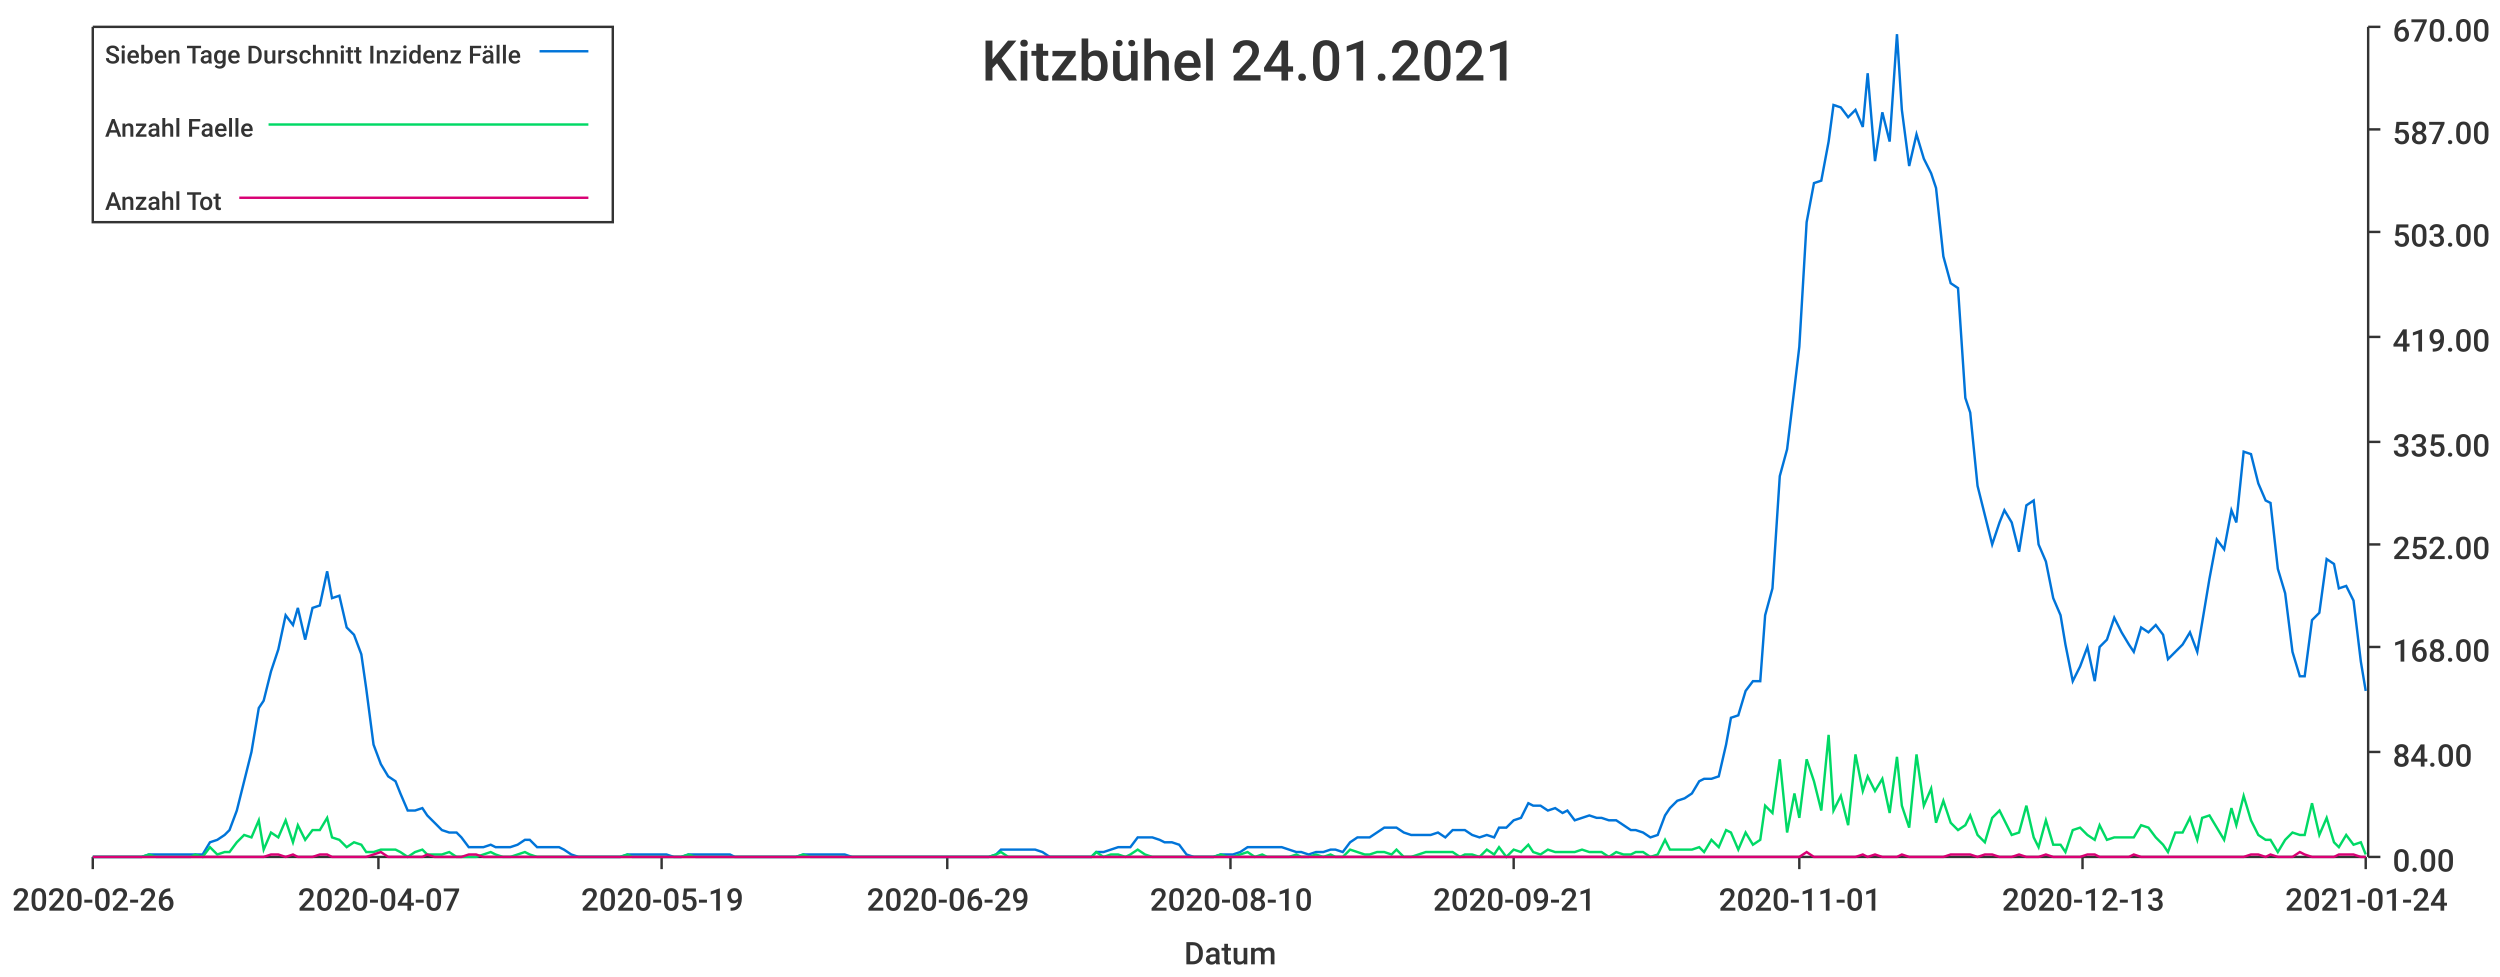
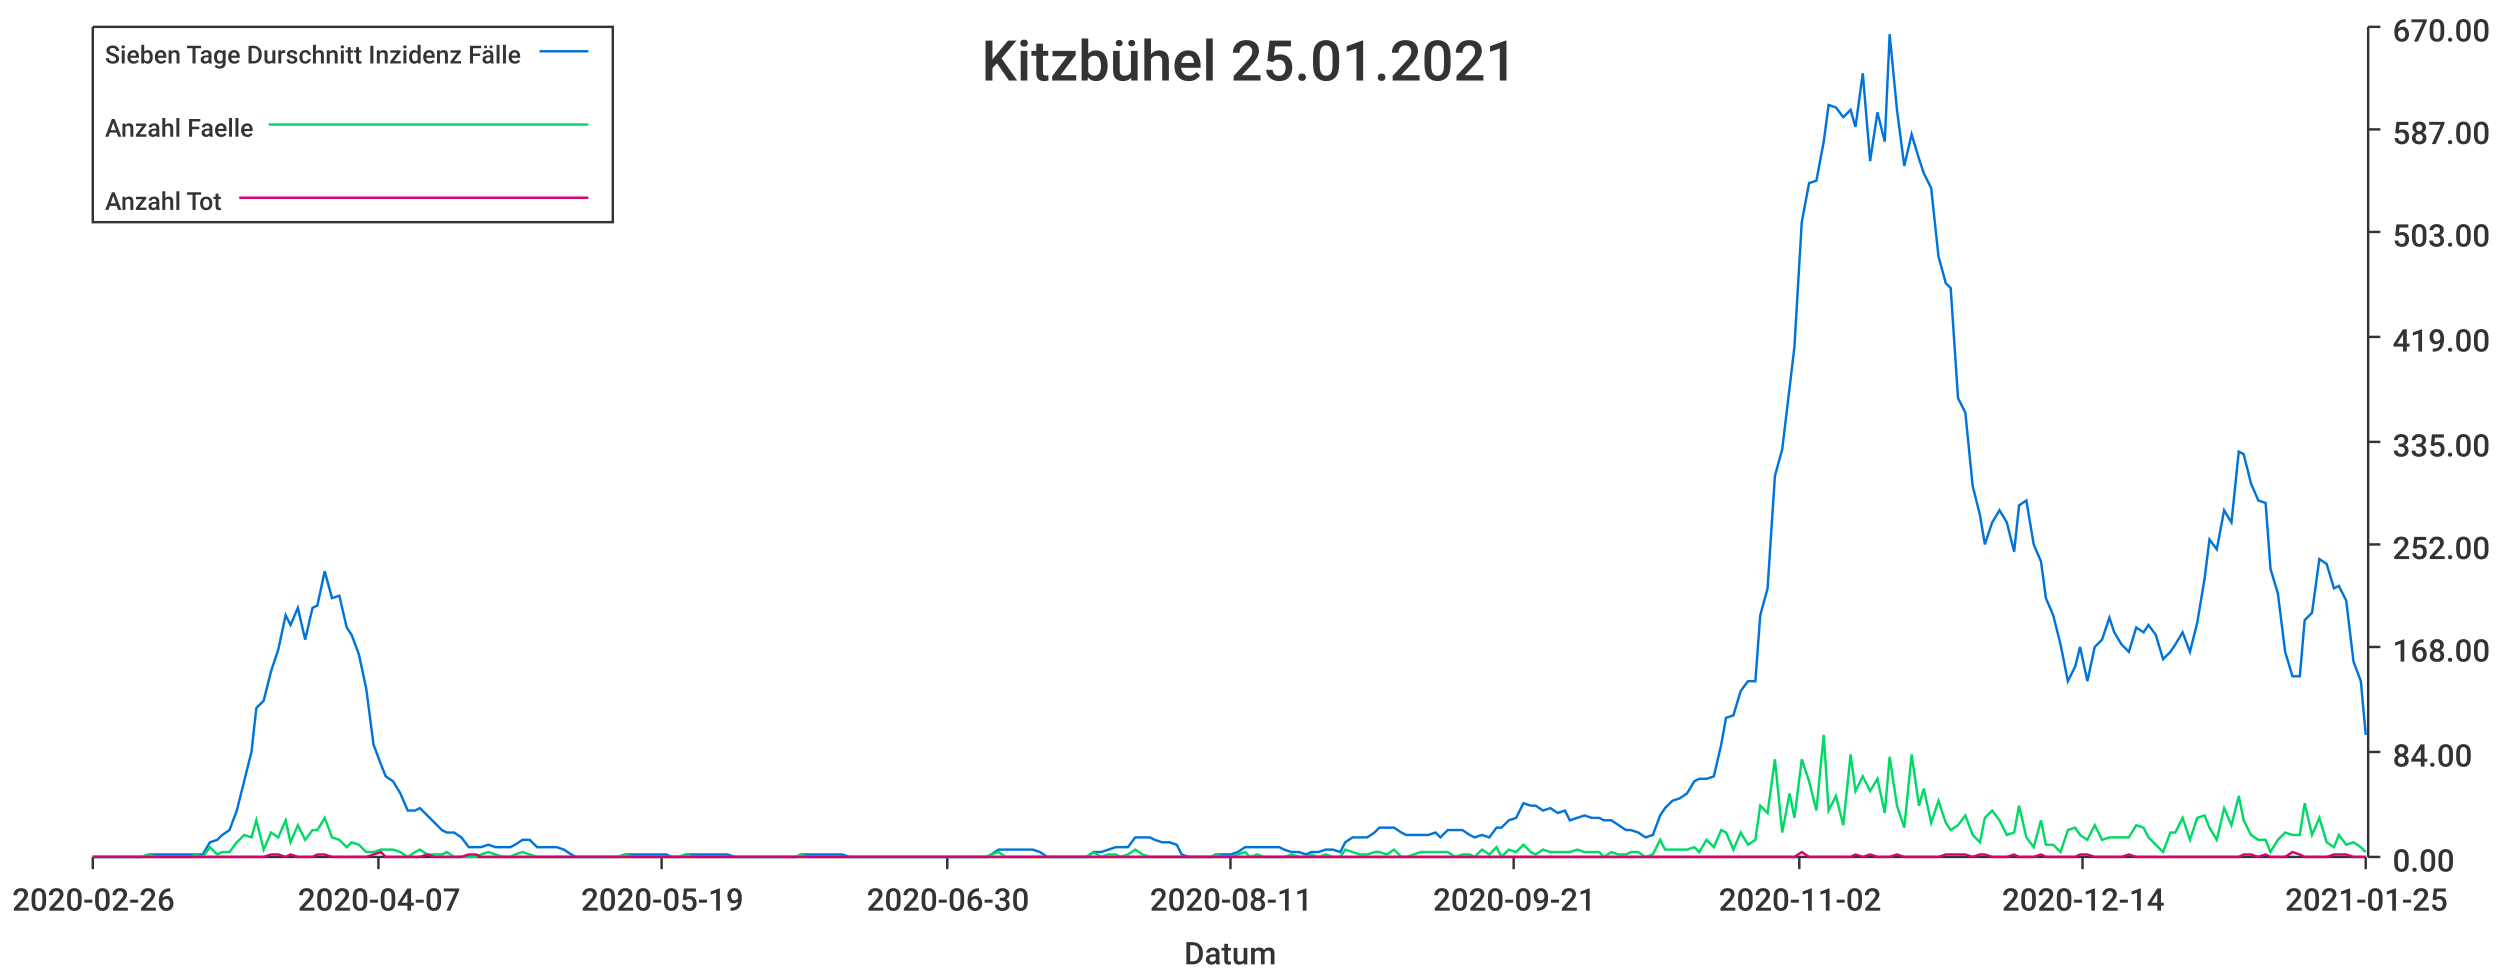
<svg xmlns="http://www.w3.org/2000/svg" width="1024" height="400">\n<path d="M 0 0 L 1024 0 L 1024 400 L 0 400 L 0 0" style="stroke-width:0;stroke:rgba(255,255,255,1.0);fill:rgba(255,255,255,1.0)" />
  <path d="M 38 11 L 969 11 L 969 351 L 38 351 L 38 11" style="stroke-width:0;stroke:rgba(255,255,255,1.0);fill:rgba(255,255,255,1.0)" />
  <path d="M 38 351 L 969 351" style="stroke-width:1;stroke:rgba(51,51,51,1.0);fill:none" />
  <path d="M 38 351 L 38 356" style="stroke-width:1;stroke:rgba(51,51,51,1.0);fill:none" />
  <text x="5" y="373" style="stroke-width:0;stroke:none;fill:rgba(51,51,51,1.0);font-size:12.8px;font-family:'Roboto Medium',sans-serif">2020-02-26</text>
  <path d="M 155 351 L 155 356" style="stroke-width:1;stroke:rgba(51,51,51,1.0);fill:none" />
  <text x="122" y="373" style="stroke-width:0;stroke:none;fill:rgba(51,51,51,1.0);font-size:12.8px;font-family:'Roboto Medium',sans-serif">2020-04-07</text>
  <path d="M 271 351 L 271 356" style="stroke-width:1;stroke:rgba(51,51,51,1.0);fill:none" />
  <text x="238" y="373" style="stroke-width:0;stroke:none;fill:rgba(51,51,51,1.0);font-size:12.8px;font-family:'Roboto Medium',sans-serif">2020-05-19</text>
  <path d="M 388 351 L 388 356" style="stroke-width:1;stroke:rgba(51,51,51,1.0);fill:none" />
-   <text x="355" y="373" style="stroke-width:0;stroke:none;fill:rgba(51,51,51,1.0);font-size:12.8px;font-family:'Roboto Medium',sans-serif">2020-06-29</text>
+   <text x="355" y="373" style="stroke-width:0;stroke:none;fill:rgba(51,51,51,1.0);font-size:12.8px;font-family:'Roboto Medium',sans-serif">2020-06-30</text>
  <path d="M 504 351 L 504 356" style="stroke-width:1;stroke:rgba(51,51,51,1.0);fill:none" />
-   <text x="471" y="373" style="stroke-width:0;stroke:none;fill:rgba(51,51,51,1.0);font-size:12.8px;font-family:'Roboto Medium',sans-serif">2020-08-10</text>
+   <text x="471" y="373" style="stroke-width:0;stroke:none;fill:rgba(51,51,51,1.0);font-size:12.8px;font-family:'Roboto Medium',sans-serif">2020-08-11</text>
  <path d="M 620 351 L 620 356" style="stroke-width:1;stroke:rgba(51,51,51,1.0);fill:none" />
  <text x="587" y="373" style="stroke-width:0;stroke:none;fill:rgba(51,51,51,1.0);font-size:12.8px;font-family:'Roboto Medium',sans-serif">2020-09-21</text>
  <path d="M 737 351 L 737 356" style="stroke-width:1;stroke:rgba(51,51,51,1.0);fill:none" />
-   <text x="704" y="373" style="stroke-width:0;stroke:none;fill:rgba(51,51,51,1.0);font-size:12.8px;font-family:'Roboto Medium',sans-serif">2020-11-01</text>
+   <text x="704" y="373" style="stroke-width:0;stroke:none;fill:rgba(51,51,51,1.0);font-size:12.8px;font-family:'Roboto Medium',sans-serif">2020-11-02</text>
  <path d="M 853 351 L 853 356" style="stroke-width:1;stroke:rgba(51,51,51,1.0);fill:none" />
-   <text x="820" y="373" style="stroke-width:0;stroke:none;fill:rgba(51,51,51,1.0);font-size:12.8px;font-family:'Roboto Medium',sans-serif">2020-12-13</text>
+   <text x="820" y="373" style="stroke-width:0;stroke:none;fill:rgba(51,51,51,1.0);font-size:12.8px;font-family:'Roboto Medium',sans-serif">2020-12-14</text>
  <path d="M 969 351 L 969 356" style="stroke-width:1;stroke:rgba(51,51,51,1.0);fill:none" />
-   <text x="936" y="373" style="stroke-width:0;stroke:none;fill:rgba(51,51,51,1.0);font-size:12.8px;font-family:'Roboto Medium',sans-serif">2021-01-24</text>
+   <text x="936" y="373" style="stroke-width:0;stroke:none;fill:rgba(51,51,51,1.0);font-size:12.8px;font-family:'Roboto Medium',sans-serif">2021-01-25</text>
  <text x="485" y="395" style="stroke-width:0;stroke:none;fill:rgba(51,51,51,1.0);font-size:12.8px;font-family:'Roboto Medium',sans-serif">Datum</text>
  <path d="M 970 351 L 970 11" style="stroke-width:1;stroke:rgba(51,51,51,1.0);fill:none" />
  <path d="M 970 351 L 975 351" style="stroke-width:1;stroke:rgba(51,51,51,1.0);fill:none" />
  <text x="980" y="357" style="stroke-width:0;stroke:none;fill:rgba(51,51,51,1.0);font-size:12.8px;font-family:'Roboto Medium',sans-serif">0.00</text>
  <path d="M 970 308 L 975 308" style="stroke-width:1;stroke:rgba(51,51,51,1.0);fill:none" />
  <text x="980" y="314" style="stroke-width:0;stroke:none;fill:rgba(51,51,51,1.0);font-size:12.8px;font-family:'Roboto Medium',sans-serif">84.00</text>
  <path d="M 970 265 L 975 265" style="stroke-width:1;stroke:rgba(51,51,51,1.0);fill:none" />
  <text x="980" y="271" style="stroke-width:0;stroke:none;fill:rgba(51,51,51,1.0);font-size:12.8px;font-family:'Roboto Medium',sans-serif">168.00</text>
  <path d="M 970 223 L 975 223" style="stroke-width:1;stroke:rgba(51,51,51,1.0);fill:none" />
  <text x="980" y="229" style="stroke-width:0;stroke:none;fill:rgba(51,51,51,1.0);font-size:12.8px;font-family:'Roboto Medium',sans-serif">252.00</text>
  <path d="M 970 181 L 975 181" style="stroke-width:1;stroke:rgba(51,51,51,1.0);fill:none" />
  <text x="980" y="187" style="stroke-width:0;stroke:none;fill:rgba(51,51,51,1.0);font-size:12.8px;font-family:'Roboto Medium',sans-serif">335.00</text>
  <path d="M 970 138 L 975 138" style="stroke-width:1;stroke:rgba(51,51,51,1.0);fill:none" />
  <text x="980" y="144" style="stroke-width:0;stroke:none;fill:rgba(51,51,51,1.0);font-size:12.8px;font-family:'Roboto Medium',sans-serif">419.00</text>
  <path d="M 970 95 L 975 95" style="stroke-width:1;stroke:rgba(51,51,51,1.0);fill:none" />
  <text x="980" y="101" style="stroke-width:0;stroke:none;fill:rgba(51,51,51,1.0);font-size:12.8px;font-family:'Roboto Medium',sans-serif">503.00</text>
  <path d="M 970 53 L 975 53" style="stroke-width:1;stroke:rgba(51,51,51,1.0);fill:none" />
  <text x="980" y="59" style="stroke-width:0;stroke:none;fill:rgba(51,51,51,1.0);font-size:12.8px;font-family:'Roboto Medium',sans-serif">587.00</text>
  <path d="M 970 11 L 975 11" style="stroke-width:1;stroke:rgba(51,51,51,1.0);fill:none" />
  <text x="980" y="17" style="stroke-width:0;stroke:none;fill:rgba(51,51,51,1.0);font-size:12.8px;font-family:'Roboto Medium',sans-serif">670.00</text>
-   <path d="M 38 351 L 41 351 L 44 351 L 47 351 L 50 351 L 52 351 L 55 351 L 58 351 L 61 350 L 64 350 L 66 350 L 69 350 L 72 350 L 75 350 L 78 350 L 80 350 L 83 350 L 86 345 L 89 344 L 92 342 L 94 340 L 97 332 L 100 320 L 103 308 L 106 290 L 108 287 L 111 275 L 114 266 L 117 252 L 120 256 L 122 249 L 125 262 L 128 249 L 131 248 L 134 234 L 136 245 L 139 244 L 142 257 L 145 260 L 148 268 L 150 282 L 153 305 L 156 313 L 159 318 L 162 320 L 164 325 L 167 332 L 170 332 L 173 331 L 175 334 L 178 337 L 181 340 L 184 341 L 187 341 L 189 343 L 192 347 L 195 347 L 198 347 L 201 346 L 203 347 L 206 347 L 209 347 L 212 346 L 215 344 L 217 344 L 220 347 L 223 347 L 226 347 L 229 347 L 231 348 L 234 350 L 237 351 L 240 351 L 243 351 L 245 351 L 248 351 L 251 351 L 254 351 L 257 350 L 259 350 L 262 350 L 265 350 L 268 350 L 271 350 L 273 350 L 276 351 L 279 351 L 282 350 L 285 350 L 287 350 L 290 350 L 293 350 L 296 350 L 299 350 L 301 351 L 304 351 L 307 351 L 310 351 L 312 351 L 315 351 L 318 351 L 321 351 L 324 351 L 326 351 L 329 350 L 332 350 L 335 350 L 338 350 L 340 350 L 343 350 L 346 350 L 349 351 L 352 351 L 354 351 L 357 351 L 360 351 L 363 351 L 366 351 L 368 351 L 371 351 L 374 351 L 377 351 L 380 351 L 382 351 L 385 351 L 388 351 L 391 351 L 394 351 L 396 351 L 399 351 L 402 351 L 405 351 L 408 350 L 410 348 L 413 348 L 416 348 L 419 348 L 422 348 L 424 348 L 427 349 L 430 351 L 433 351 L 436 351 L 438 351 L 441 351 L 444 351 L 447 351 L 449 349 L 452 349 L 455 348 L 458 347 L 461 347 L 463 347 L 466 343 L 469 343 L 472 343 L 475 344 L 477 345 L 480 345 L 483 346 L 486 350 L 489 351 L 491 351 L 494 351 L 497 351 L 500 350 L 503 350 L 505 350 L 508 349 L 511 347 L 514 347 L 517 347 L 519 347 L 522 347 L 525 347 L 528 348 L 531 349 L 533 349 L 536 350 L 539 349 L 542 349 L 545 348 L 547 348 L 550 349 L 553 345 L 556 343 L 559 343 L 561 343 L 564 341 L 567 339 L 570 339 L 572 339 L 575 341 L 578 342 L 581 342 L 584 342 L 586 342 L 589 341 L 592 343 L 595 340 L 598 340 L 600 340 L 603 342 L 606 343 L 609 342 L 612 343 L 614 339 L 617 339 L 620 336 L 623 335 L 626 329 L 628 330 L 631 330 L 634 332 L 637 331 L 640 333 L 642 332 L 645 336 L 648 335 L 651 334 L 654 335 L 656 335 L 659 336 L 662 336 L 665 338 L 668 340 L 670 340 L 673 341 L 676 343 L 679 342 L 682 334 L 684 331 L 687 328 L 690 327 L 693 325 L 696 320 L 698 319 L 701 319 L 704 318 L 707 305 L 709 294 L 712 293 L 715 283 L 718 279 L 721 279 L 723 252 L 726 241 L 729 195 L 732 184 L 735 159 L 737 142 L 740 91 L 743 75 L 746 74 L 749 58 L 751 43 L 754 44 L 757 48 L 760 45 L 763 52 L 765 30 L 768 66 L 771 46 L 774 58 L 777 14 L 779 45 L 782 68 L 785 55 L 788 65 L 791 71 L 793 77 L 796 105 L 799 116 L 802 118 L 805 163 L 807 169 L 810 199 L 813 211 L 816 223 L 819 214 L 821 209 L 824 214 L 827 226 L 830 207 L 833 205 L 835 223 L 838 230 L 841 245 L 844 252 L 846 264 L 849 279 L 852 273 L 855 265 L 858 279 L 860 265 L 863 262 L 866 253 L 869 259 L 872 264 L 874 267 L 877 257 L 880 259 L 883 256 L 886 260 L 888 270 L 891 267 L 894 264 L 897 259 L 900 267 L 902 255 L 905 237 L 908 221 L 911 225 L 914 209 L 916 214 L 919 185 L 922 186 L 925 198 L 928 205 L 930 206 L 933 233 L 936 243 L 939 267 L 942 277 L 944 277 L 947 254 L 950 251 L 953 229 L 956 231 L 958 241 L 961 240 L 964 246 L 967 271 L 969 283" style="stroke-width:1;stroke:rgba(0,116,217,1.0);fill:none" />
-   <path d="M 38 351 L 41 351 L 44 351 L 47 351 L 50 351 L 52 351 L 55 351 L 58 351 L 61 350 L 64 351 L 66 351 L 69 351 L 72 351 L 75 351 L 78 351 L 80 350 L 83 351 L 86 347 L 89 350 L 92 349 L 94 349 L 97 345 L 100 342 L 103 343 L 106 336 L 108 348 L 111 341 L 114 343 L 117 336 L 120 345 L 122 338 L 125 344 L 128 340 L 131 340 L 134 335 L 136 343 L 139 344 L 142 347 L 145 345 L 148 346 L 150 349 L 153 349 L 156 348 L 159 348 L 162 348 L 164 349 L 167 351 L 170 349 L 173 348 L 175 350 L 178 350 L 181 350 L 184 349 L 187 351 L 189 351 L 192 351 L 195 351 L 198 350 L 201 349 L 203 350 L 206 351 L 209 351 L 212 350 L 215 349 L 217 350 L 220 351 L 223 351 L 226 351 L 229 351 L 231 351 L 234 351 L 237 351 L 240 351 L 243 351 L 245 351 L 248 351 L 251 351 L 254 351 L 257 350 L 259 351 L 262 351 L 265 351 L 268 351 L 271 351 L 273 351 L 276 351 L 279 351 L 282 350 L 285 351 L 287 351 L 290 351 L 293 351 L 296 351 L 299 351 L 301 351 L 304 351 L 307 351 L 310 351 L 312 351 L 315 351 L 318 351 L 321 351 L 324 351 L 326 351 L 329 350 L 332 351 L 335 351 L 338 351 L 340 351 L 343 351 L 346 351 L 349 351 L 352 351 L 354 351 L 357 351 L 360 351 L 363 351 L 366 351 L 368 351 L 371 351 L 374 351 L 377 351 L 380 351 L 382 351 L 385 351 L 388 351 L 391 351 L 394 351 L 396 351 L 399 351 L 402 351 L 405 351 L 408 350 L 410 349 L 413 351 L 416 351 L 419 351 L 422 351 L 424 351 L 427 351 L 430 351 L 433 351 L 436 351 L 438 351 L 441 351 L 444 351 L 447 351 L 449 349 L 452 351 L 455 350 L 458 350 L 461 351 L 463 350 L 466 348 L 469 350 L 472 351 L 475 351 L 477 351 L 480 351 L 483 351 L 486 351 L 489 351 L 491 351 L 494 351 L 497 351 L 500 350 L 503 351 L 505 351 L 508 350 L 511 349 L 514 351 L 517 350 L 519 351 L 522 351 L 525 351 L 528 351 L 531 350 L 533 351 L 536 351 L 539 350 L 542 351 L 545 350 L 547 351 L 550 351 L 553 348 L 556 349 L 559 350 L 561 350 L 564 349 L 567 349 L 570 350 L 572 348 L 575 351 L 578 351 L 581 350 L 584 349 L 586 349 L 589 349 L 592 349 L 595 349 L 598 351 L 600 350 L 603 350 L 606 351 L 609 348 L 612 350 L 614 347 L 617 351 L 620 348 L 623 349 L 626 346 L 628 349 L 631 350 L 634 348 L 637 349 L 640 349 L 642 349 L 645 349 L 648 348 L 651 349 L 654 349 L 656 349 L 659 351 L 662 349 L 665 350 L 668 350 L 670 349 L 673 349 L 676 351 L 679 350 L 682 344 L 684 348 L 687 348 L 690 348 L 693 348 L 696 347 L 698 349 L 701 344 L 704 347 L 707 340 L 709 341 L 712 348 L 715 341 L 718 346 L 721 344 L 723 330 L 726 333 L 729 311 L 732 341 L 735 325 L 737 335 L 740 311 L 743 320 L 746 332 L 749 301 L 751 332 L 754 326 L 757 338 L 760 309 L 763 324 L 765 318 L 768 324 L 771 319 L 774 333 L 777 310 L 779 330 L 782 339 L 785 309 L 788 330 L 791 323 L 793 337 L 796 328 L 799 337 L 802 340 L 805 338 L 807 334 L 810 342 L 813 345 L 816 335 L 819 332 L 821 336 L 824 342 L 827 341 L 830 330 L 833 343 L 835 347 L 838 336 L 841 346 L 844 346 L 846 349 L 849 340 L 852 339 L 855 342 L 858 344 L 860 338 L 863 344 L 866 343 L 869 343 L 872 343 L 874 343 L 877 338 L 880 339 L 883 343 L 886 346 L 888 349 L 891 341 L 894 341 L 897 335 L 900 344 L 902 335 L 905 334 L 908 339 L 911 344 L 914 331 L 916 338 L 919 326 L 922 336 L 925 342 L 928 344 L 930 344 L 933 349 L 936 344 L 939 341 L 942 342 L 944 342 L 947 329 L 950 342 L 953 335 L 956 345 L 958 347 L 961 342 L 964 346 L 967 345 L 969 350" style="stroke-width:1;stroke:rgba(0,217,101,1.0);fill:none" />
-   <path d="M 38 351 L 41 351 L 44 351 L 47 351 L 50 351 L 52 351 L 55 351 L 58 351 L 61 351 L 64 351 L 66 351 L 69 351 L 72 351 L 75 351 L 78 351 L 80 351 L 83 351 L 86 351 L 89 351 L 92 351 L 94 351 L 97 351 L 100 351 L 103 351 L 106 351 L 108 351 L 111 350 L 114 350 L 117 351 L 120 350 L 122 351 L 125 351 L 128 351 L 131 350 L 134 350 L 136 351 L 139 351 L 142 351 L 145 351 L 148 351 L 150 351 L 153 350 L 156 349 L 159 351 L 162 351 L 164 351 L 167 351 L 170 351 L 173 351 L 175 350 L 178 351 L 181 351 L 184 351 L 187 351 L 189 351 L 192 350 L 195 350 L 198 351 L 201 351 L 203 351 L 206 351 L 209 351 L 212 351 L 215 351 L 217 351 L 220 351 L 223 351 L 226 351 L 229 351 L 231 351 L 234 351 L 237 351 L 240 351 L 243 351 L 245 351 L 248 351 L 251 351 L 254 351 L 257 351 L 259 351 L 262 351 L 265 351 L 268 351 L 271 351 L 273 351 L 276 351 L 279 351 L 282 351 L 285 351 L 287 351 L 290 351 L 293 351 L 296 351 L 299 351 L 301 351 L 304 351 L 307 351 L 310 351 L 312 351 L 315 351 L 318 351 L 321 351 L 324 351 L 326 351 L 329 351 L 332 351 L 335 351 L 338 351 L 340 351 L 343 351 L 346 351 L 349 351 L 352 351 L 354 351 L 357 351 L 360 351 L 363 351 L 366 351 L 368 351 L 371 351 L 374 351 L 377 351 L 380 351 L 382 351 L 385 351 L 388 351 L 391 351 L 394 351 L 396 351 L 399 351 L 402 351 L 405 351 L 408 351 L 410 351 L 413 351 L 416 351 L 419 351 L 422 351 L 424 351 L 427 351 L 430 351 L 433 351 L 436 351 L 438 351 L 441 351 L 444 351 L 447 351 L 449 351 L 452 351 L 455 351 L 458 351 L 461 351 L 463 351 L 466 351 L 469 351 L 472 351 L 475 351 L 477 351 L 480 351 L 483 351 L 486 351 L 489 351 L 491 351 L 494 351 L 497 351 L 500 351 L 503 351 L 505 351 L 508 351 L 511 351 L 514 351 L 517 351 L 519 351 L 522 351 L 525 351 L 528 351 L 531 351 L 533 351 L 536 351 L 539 351 L 542 351 L 545 351 L 547 351 L 550 351 L 553 351 L 556 351 L 559 351 L 561 351 L 564 351 L 567 351 L 570 351 L 572 351 L 575 351 L 578 351 L 581 351 L 584 351 L 586 351 L 589 351 L 592 351 L 595 351 L 598 351 L 600 351 L 603 351 L 606 351 L 609 351 L 612 351 L 614 351 L 617 351 L 620 351 L 623 351 L 626 351 L 628 351 L 631 351 L 634 351 L 637 351 L 640 351 L 642 351 L 645 351 L 648 351 L 651 351 L 654 351 L 656 351 L 659 351 L 662 351 L 665 351 L 668 351 L 670 351 L 673 351 L 676 351 L 679 351 L 682 351 L 684 351 L 687 351 L 690 351 L 693 351 L 696 351 L 698 351 L 701 351 L 704 351 L 707 351 L 709 351 L 712 351 L 715 351 L 718 351 L 721 351 L 723 351 L 726 351 L 729 351 L 732 351 L 735 351 L 737 351 L 740 349 L 743 351 L 746 351 L 749 351 L 751 351 L 754 351 L 757 351 L 760 351 L 763 350 L 765 351 L 768 350 L 771 351 L 774 351 L 777 351 L 779 350 L 782 351 L 785 351 L 788 351 L 791 351 L 793 351 L 796 351 L 799 350 L 802 350 L 805 350 L 807 350 L 810 351 L 813 350 L 816 350 L 819 351 L 821 351 L 824 351 L 827 350 L 830 351 L 833 351 L 835 351 L 838 350 L 841 351 L 844 351 L 846 351 L 849 351 L 852 351 L 855 350 L 858 350 L 860 351 L 863 351 L 866 351 L 869 351 L 872 351 L 874 350 L 877 351 L 880 351 L 883 351 L 886 351 L 888 351 L 891 351 L 894 351 L 897 351 L 900 351 L 902 351 L 905 351 L 908 351 L 911 351 L 914 351 L 916 351 L 919 351 L 922 350 L 925 350 L 928 351 L 930 350 L 933 351 L 936 351 L 939 351 L 942 349 L 944 350 L 947 351 L 950 351 L 953 351 L 956 351 L 958 350 L 961 350 L 964 350 L 967 351 L 969 351" style="stroke-width:1;stroke:rgba(217,0,116,1.0);fill:none" />
-   <text x="402" y="33" style="stroke-width:0;stroke:none;fill:rgba(51,51,51,1.0);font-size:23.0px;font-family:'Roboto Medium',sans-serif">Kitzbühel 24.01.2021</text>
+   <path d="M 38 351 L 41 351 L 44 351 L 47 351 L 50 351 L 52 351 L 55 351 L 58 351 L 61 350 L 64 350 L 66 350 L 69 350 L 72 350 L 75 350 L 78 350 L 80 350 L 83 350 L 86 345 L 89 344 L 91 342 L 94 340 L 97 332 L 100 320 L 103 308 L 105 290 L 108 287 L 111 275 L 114 266 L 117 252 L 119 256 L 122 249 L 125 262 L 128 249 L 130 248 L 133 234 L 136 245 L 139 244 L 142 257 L 144 260 L 147 268 L 150 282 L 153 305 L 156 313 L 158 318 L 161 320 L 164 325 L 167 332 L 170 332 L 172 331 L 175 334 L 178 337 L 181 340 L 183 341 L 186 341 L 189 343 L 192 347 L 195 347 L 197 347 L 200 346 L 203 347 L 206 347 L 209 347 L 211 346 L 214 344 L 217 344 L 220 347 L 222 347 L 225 347 L 228 347 L 231 348 L 234 350 L 236 351 L 239 351 L 242 351 L 245 351 L 248 351 L 250 351 L 253 351 L 256 350 L 259 350 L 261 350 L 264 350 L 267 350 L 270 350 L 273 350 L 275 351 L 278 351 L 281 350 L 284 350 L 287 350 L 289 350 L 292 350 L 295 350 L 298 350 L 301 351 L 303 351 L 306 351 L 309 351 L 312 351 L 314 351 L 317 351 L 320 351 L 323 351 L 326 351 L 328 350 L 331 350 L 334 350 L 337 350 L 340 350 L 342 350 L 345 350 L 348 351 L 351 351 L 353 351 L 356 351 L 359 351 L 362 351 L 365 351 L 367 351 L 370 351 L 373 351 L 376 351 L 379 351 L 381 351 L 384 351 L 387 351 L 390 351 L 393 351 L 395 351 L 398 351 L 401 351 L 404 351 L 406 350 L 409 348 L 412 348 L 415 348 L 418 348 L 420 348 L 423 348 L 426 349 L 429 351 L 432 351 L 434 351 L 437 351 L 440 351 L 443 351 L 445 351 L 448 349 L 451 349 L 454 348 L 457 347 L 459 347 L 462 347 L 465 343 L 468 343 L 471 343 L 473 344 L 476 345 L 479 345 L 482 346 L 484 350 L 487 351 L 490 351 L 493 351 L 496 351 L 498 350 L 501 350 L 504 350 L 507 349 L 510 347 L 512 347 L 515 347 L 518 347 L 521 347 L 524 347 L 526 348 L 529 349 L 532 349 L 535 350 L 537 349 L 540 349 L 543 348 L 546 348 L 549 349 L 551 345 L 554 343 L 557 343 L 560 343 L 563 341 L 565 339 L 568 339 L 571 339 L 574 341 L 576 342 L 579 342 L 582 342 L 585 342 L 588 341 L 590 343 L 593 340 L 596 340 L 599 340 L 602 342 L 604 343 L 607 342 L 610 343 L 613 339 L 615 339 L 618 336 L 621 335 L 624 329 L 627 330 L 629 330 L 632 332 L 635 331 L 638 333 L 641 332 L 643 336 L 646 335 L 649 334 L 652 335 L 655 335 L 657 336 L 660 336 L 663 338 L 666 340 L 668 340 L 671 341 L 674 343 L 677 342 L 680 334 L 682 331 L 685 328 L 688 327 L 691 325 L 694 320 L 696 319 L 699 319 L 702 318 L 705 305 L 707 294 L 710 293 L 713 283 L 716 279 L 719 279 L 721 252 L 724 241 L 727 195 L 730 184 L 733 159 L 735 142 L 738 91 L 741 75 L 744 74 L 747 58 L 749 43 L 752 44 L 755 48 L 758 45 L 760 52 L 763 30 L 766 66 L 769 46 L 772 58 L 774 14 L 777 45 L 780 68 L 783 55 L 786 65 L 788 71 L 791 77 L 794 105 L 797 116 L 799 118 L 802 163 L 805 169 L 808 199 L 811 211 L 813 223 L 816 214 L 819 209 L 822 214 L 825 226 L 827 207 L 830 205 L 833 223 L 836 230 L 838 245 L 841 252 L 844 264 L 847 279 L 850 273 L 852 265 L 855 279 L 858 265 L 861 262 L 864 253 L 866 259 L 869 264 L 872 267 L 875 257 L 878 259 L 880 256 L 883 260 L 886 270 L 889 267 L 891 264 L 894 259 L 897 267 L 900 255 L 903 237 L 905 221 L 908 225 L 911 209 L 914 214 L 917 185 L 919 186 L 922 198 L 925 205 L 928 206 L 930 233 L 933 243 L 936 267 L 939 277 L 942 277 L 944 254 L 947 251 L 950 229 L 953 231 L 956 241 L 958 240 L 961 246 L 964 271 L 967 279 L 969 301" style="stroke-width:1;stroke:rgba(0,116,217,1.0);fill:none" />
+   <path d="M 38 351 L 41 351 L 44 351 L 47 351 L 50 351 L 52 351 L 55 351 L 58 351 L 61 350 L 64 351 L 66 351 L 69 351 L 72 351 L 75 351 L 78 351 L 80 350 L 83 351 L 86 347 L 89 350 L 91 349 L 94 349 L 97 345 L 100 342 L 103 343 L 105 336 L 108 348 L 111 341 L 114 343 L 117 336 L 119 345 L 122 338 L 125 344 L 128 340 L 130 340 L 133 335 L 136 343 L 139 344 L 142 347 L 144 345 L 147 346 L 150 349 L 153 349 L 156 348 L 158 348 L 161 348 L 164 349 L 167 351 L 170 349 L 172 348 L 175 350 L 178 350 L 181 350 L 183 349 L 186 351 L 189 351 L 192 351 L 195 351 L 197 350 L 200 349 L 203 350 L 206 351 L 209 351 L 211 350 L 214 349 L 217 350 L 220 351 L 222 351 L 225 351 L 228 351 L 231 351 L 234 351 L 236 351 L 239 351 L 242 351 L 245 351 L 248 351 L 250 351 L 253 351 L 256 350 L 259 351 L 261 351 L 264 351 L 267 351 L 270 351 L 273 351 L 275 351 L 278 351 L 281 350 L 284 351 L 287 351 L 289 351 L 292 351 L 295 351 L 298 351 L 301 351 L 303 351 L 306 351 L 309 351 L 312 351 L 314 351 L 317 351 L 320 351 L 323 351 L 326 351 L 328 350 L 331 351 L 334 351 L 337 351 L 340 351 L 342 351 L 345 351 L 348 351 L 351 351 L 353 351 L 356 351 L 359 351 L 362 351 L 365 351 L 367 351 L 370 351 L 373 351 L 376 351 L 379 351 L 381 351 L 384 351 L 387 351 L 390 351 L 393 351 L 395 351 L 398 351 L 401 351 L 404 351 L 406 350 L 409 349 L 412 351 L 415 351 L 418 351 L 420 351 L 423 351 L 426 351 L 429 351 L 432 351 L 434 351 L 437 351 L 440 351 L 443 351 L 445 351 L 448 349 L 451 351 L 454 350 L 457 350 L 459 351 L 462 350 L 465 348 L 468 350 L 471 351 L 473 351 L 476 351 L 479 351 L 482 351 L 484 351 L 487 351 L 490 351 L 493 351 L 496 351 L 498 350 L 501 351 L 504 351 L 507 350 L 510 349 L 512 351 L 515 350 L 518 351 L 521 351 L 524 351 L 526 351 L 529 350 L 532 351 L 535 351 L 537 350 L 540 351 L 543 350 L 546 351 L 549 351 L 551 348 L 554 349 L 557 350 L 560 350 L 563 349 L 565 349 L 568 350 L 571 348 L 574 351 L 576 351 L 579 350 L 582 349 L 585 349 L 588 349 L 590 349 L 593 349 L 596 351 L 599 350 L 602 350 L 604 351 L 607 348 L 610 350 L 613 347 L 615 351 L 618 348 L 621 349 L 624 346 L 627 349 L 629 350 L 632 348 L 635 349 L 638 349 L 641 349 L 643 349 L 646 348 L 649 349 L 652 349 L 655 349 L 657 351 L 660 349 L 663 350 L 666 350 L 668 349 L 671 349 L 674 351 L 677 350 L 680 344 L 682 348 L 685 348 L 688 348 L 691 348 L 694 347 L 696 349 L 699 344 L 702 347 L 705 340 L 707 341 L 710 348 L 713 341 L 716 346 L 719 344 L 721 330 L 724 333 L 727 311 L 730 341 L 733 325 L 735 335 L 738 311 L 741 320 L 744 332 L 747 301 L 749 332 L 752 326 L 755 338 L 758 309 L 760 324 L 763 318 L 766 324 L 769 319 L 772 333 L 774 310 L 777 330 L 780 339 L 783 309 L 786 330 L 788 323 L 791 337 L 794 328 L 797 337 L 799 340 L 802 338 L 805 334 L 808 342 L 811 345 L 813 335 L 816 332 L 819 336 L 822 342 L 825 341 L 827 330 L 830 343 L 833 347 L 836 336 L 838 346 L 841 346 L 844 349 L 847 340 L 850 339 L 852 342 L 855 344 L 858 338 L 861 344 L 864 343 L 866 343 L 869 343 L 872 343 L 875 338 L 878 339 L 880 343 L 883 346 L 886 349 L 889 341 L 891 341 L 894 335 L 897 344 L 900 335 L 903 334 L 905 339 L 908 344 L 911 331 L 914 338 L 917 326 L 919 336 L 922 342 L 925 344 L 928 344 L 930 349 L 933 344 L 936 341 L 939 342 L 942 342 L 944 329 L 947 342 L 950 335 L 953 345 L 956 347 L 958 342 L 961 346 L 964 345 L 967 347 L 969 349" style="stroke-width:1;stroke:rgba(0,217,101,1.0);fill:none" />
+   <path d="M 38 351 L 41 351 L 44 351 L 47 351 L 50 351 L 52 351 L 55 351 L 58 351 L 61 351 L 64 351 L 66 351 L 69 351 L 72 351 L 75 351 L 78 351 L 80 351 L 83 351 L 86 351 L 89 351 L 91 351 L 94 351 L 97 351 L 100 351 L 103 351 L 105 351 L 108 351 L 111 350 L 114 350 L 117 351 L 119 350 L 122 351 L 125 351 L 128 351 L 130 350 L 133 350 L 136 351 L 139 351 L 142 351 L 144 351 L 147 351 L 150 351 L 153 350 L 156 349 L 158 351 L 161 351 L 164 351 L 167 351 L 170 351 L 172 351 L 175 350 L 178 351 L 181 351 L 183 351 L 186 351 L 189 351 L 192 350 L 195 350 L 197 351 L 200 351 L 203 351 L 206 351 L 209 351 L 211 351 L 214 351 L 217 351 L 220 351 L 222 351 L 225 351 L 228 351 L 231 351 L 234 351 L 236 351 L 239 351 L 242 351 L 245 351 L 248 351 L 250 351 L 253 351 L 256 351 L 259 351 L 261 351 L 264 351 L 267 351 L 270 351 L 273 351 L 275 351 L 278 351 L 281 351 L 284 351 L 287 351 L 289 351 L 292 351 L 295 351 L 298 351 L 301 351 L 303 351 L 306 351 L 309 351 L 312 351 L 314 351 L 317 351 L 320 351 L 323 351 L 326 351 L 328 351 L 331 351 L 334 351 L 337 351 L 340 351 L 342 351 L 345 351 L 348 351 L 351 351 L 353 351 L 356 351 L 359 351 L 362 351 L 365 351 L 367 351 L 370 351 L 373 351 L 376 351 L 379 351 L 381 351 L 384 351 L 387 351 L 390 351 L 393 351 L 395 351 L 398 351 L 401 351 L 404 351 L 406 351 L 409 351 L 412 351 L 415 351 L 418 351 L 420 351 L 423 351 L 426 351 L 429 351 L 432 351 L 434 351 L 437 351 L 440 351 L 443 351 L 445 351 L 448 351 L 451 351 L 454 351 L 457 351 L 459 351 L 462 351 L 465 351 L 468 351 L 471 351 L 473 351 L 476 351 L 479 351 L 482 351 L 484 351 L 487 351 L 490 351 L 493 351 L 496 351 L 498 351 L 501 351 L 504 351 L 507 351 L 510 351 L 512 351 L 515 351 L 518 351 L 521 351 L 524 351 L 526 351 L 529 351 L 532 351 L 535 351 L 537 351 L 540 351 L 543 351 L 546 351 L 549 351 L 551 351 L 554 351 L 557 351 L 560 351 L 563 351 L 565 351 L 568 351 L 571 351 L 574 351 L 576 351 L 579 351 L 582 351 L 585 351 L 588 351 L 590 351 L 593 351 L 596 351 L 599 351 L 602 351 L 604 351 L 607 351 L 610 351 L 613 351 L 615 351 L 618 351 L 621 351 L 624 351 L 627 351 L 629 351 L 632 351 L 635 351 L 638 351 L 641 351 L 643 351 L 646 351 L 649 351 L 652 351 L 655 351 L 657 351 L 660 351 L 663 351 L 666 351 L 668 351 L 671 351 L 674 351 L 677 351 L 680 351 L 682 351 L 685 351 L 688 351 L 691 351 L 694 351 L 696 351 L 699 351 L 702 351 L 705 351 L 707 351 L 710 351 L 713 351 L 716 351 L 719 351 L 721 351 L 724 351 L 727 351 L 730 351 L 733 351 L 735 351 L 738 349 L 741 351 L 744 351 L 747 351 L 749 351 L 752 351 L 755 351 L 758 351 L 760 350 L 763 351 L 766 350 L 769 351 L 772 351 L 774 351 L 777 350 L 780 351 L 783 351 L 786 351 L 788 351 L 791 351 L 794 351 L 797 350 L 799 350 L 802 350 L 805 350 L 808 351 L 811 350 L 813 350 L 816 351 L 819 351 L 822 351 L 825 350 L 827 351 L 830 351 L 833 351 L 836 350 L 838 351 L 841 351 L 844 351 L 847 351 L 850 351 L 852 350 L 855 350 L 858 351 L 861 351 L 864 351 L 866 351 L 869 351 L 872 350 L 875 351 L 878 351 L 880 351 L 883 351 L 886 351 L 889 351 L 891 351 L 894 351 L 897 351 L 900 351 L 903 351 L 905 351 L 908 351 L 911 351 L 914 351 L 917 351 L 919 350 L 922 350 L 925 351 L 928 350 L 930 351 L 933 351 L 936 351 L 939 349 L 942 350 L 944 351 L 947 351 L 950 351 L 953 351 L 956 350 L 958 350 L 961 350 L 964 351 L 967 351 L 969 351" style="stroke-width:1;stroke:rgba(217,0,116,1.0);fill:none" />
+   <text x="402" y="33" style="stroke-width:0;stroke:none;fill:rgba(51,51,51,1.0);font-size:23.0px;font-family:'Roboto Medium',sans-serif">Kitzbühel 25.01.2021</text>
  <path d="M 38 11 L 251 11 L 251 91 L 38 91 L 38 11" style="stroke-width:1;stroke:rgba(51,51,51,1.0);fill:rgba(255,255,255,1.0)" />
  <text x="43" y="26" style="stroke-width:0;stroke:none;fill:rgba(51,51,51,1.0);font-size:10.2px;font-family:'Roboto Medium',sans-serif">Sieben Tage Durschnitt Inzidenz Fälle</text>
  <path d="M 221 21 L 241 21" style="stroke-width:1;stroke:rgba(0,116,217,1.0);fill:none" />
  <text x="43" y="56" style="stroke-width:0;stroke:none;fill:rgba(51,51,51,1.0);font-size:10.2px;font-family:'Roboto Medium',sans-serif">Anzahl Faelle</text>
  <path d="M 110 51 L 241 51" style="stroke-width:1;stroke:rgba(0,217,101,1.0);fill:none" />
  <text x="43" y="86" style="stroke-width:0;stroke:none;fill:rgba(51,51,51,1.0);font-size:10.2px;font-family:'Roboto Medium',sans-serif">Anzahl Tot</text>
  <path d="M 98 81 L 241 81" style="stroke-width:1;stroke:rgba(217,0,116,1.0);fill:none" />
</svg>
